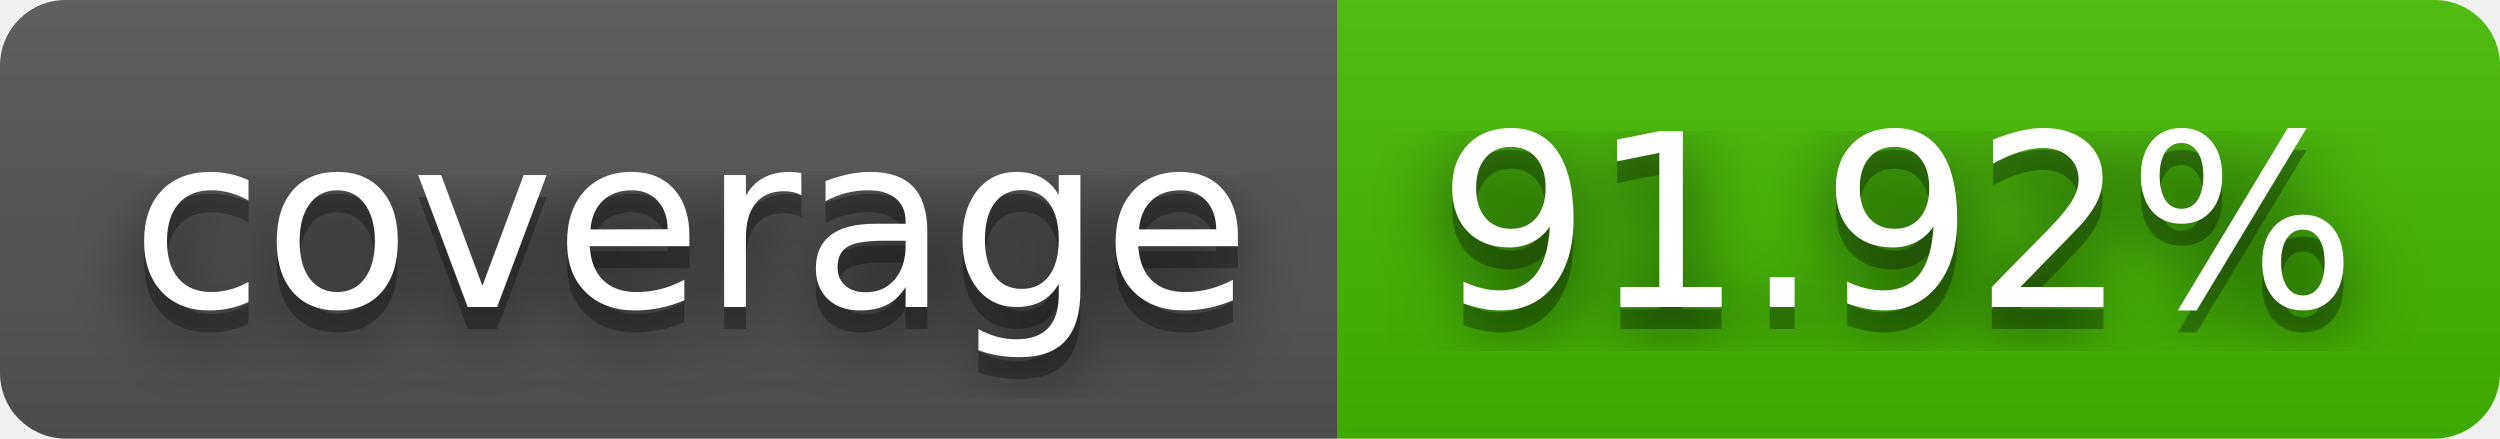
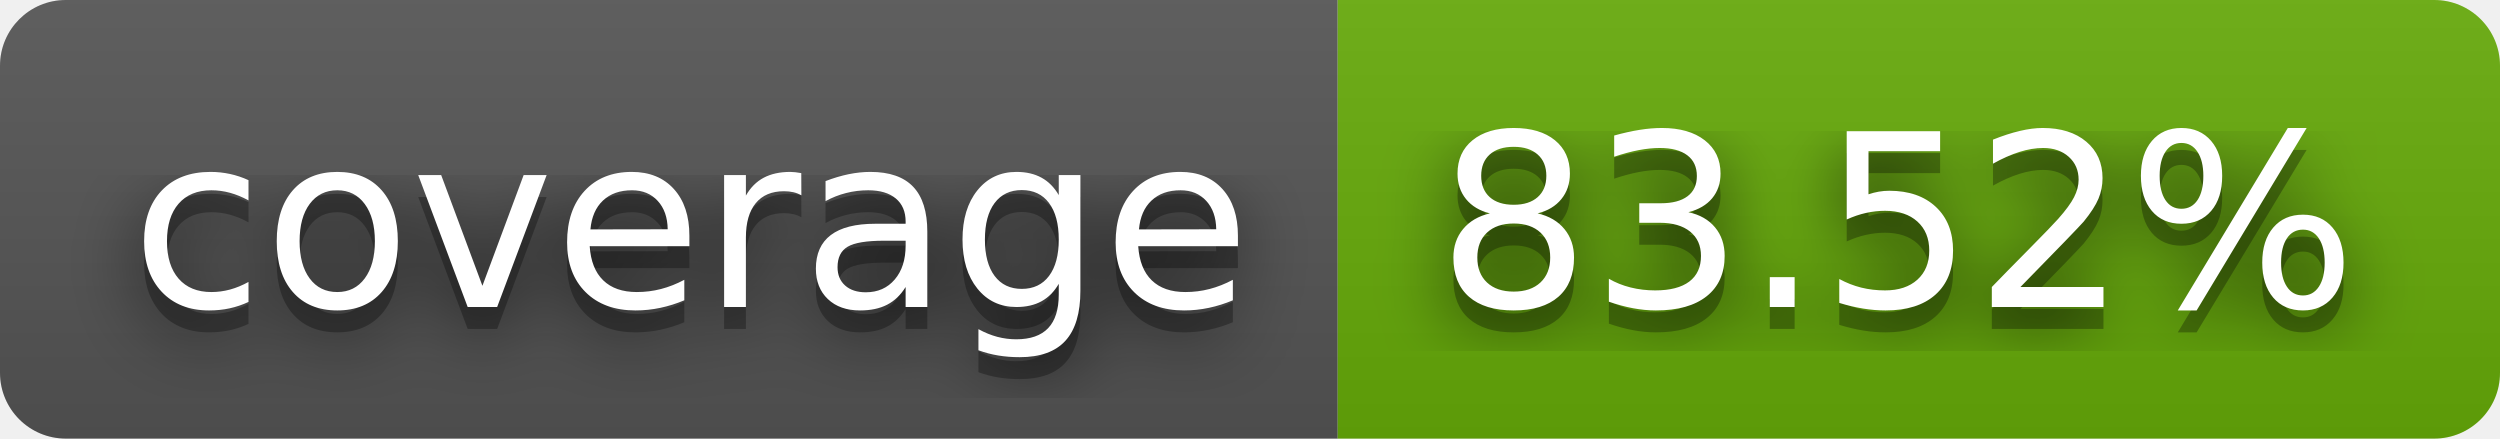
- <svg xmlns="http://www.w3.org/2000/svg" width="114" height="20" role="img" aria-label="coverage: 91.92%">
+ <svg xmlns="http://www.w3.org/2000/svg" width="114" height="20" role="img" aria-label="coverage: 83.52%">
  <filter id="blur">
    <feGaussianBlur in="SourceGraphic" stdDeviation="16" />
  </filter>
  <linearGradient id="s" x2="0" y2="100%">
    <stop offset="0" stop-color="#bbb" stop-opacity=".1" />
    <stop offset="1" stop-opacity=".1" />
  </linearGradient>
  <clipPath id="r">
    <rect width="114" height="20" rx="3" fill="#fff" />
  </clipPath>
  <g clip-path="url(#r)">
    <rect width="61" height="20" fill="#555" />
-     <rect x="61" width="53" height="20" fill="#4b0" />
+     <rect x="61" width="53" height="20" fill="#67ac09" />
    <rect width="114" height="20" fill="url(#s)" />
  </g>
  <g fill="#fff" text-anchor="middle" font-family="Verdana,Geneva,DejaVu Sans,sans-serif" text-rendering="geometricPrecision" font-size="110">
    <text aria-hidden="true" x="315" y="150" fill="#010101" fill-opacity=".80" filter="url(#blur)" transform="scale(.1)" textLength="510">coverage</text>
    <text aria-hidden="true" x="315" y="150" fill="#010101" fill-opacity=".3" transform="scale(.1)" textLength="510">coverage</text>
    <text x="315" y="140" transform="scale(.1)" fill="#fff" textLength="510">coverage</text>
-     <text aria-hidden="true" x="865" y="150" fill="#010101" fill-opacity=".80" filter="url(#blur)" transform="scale(.1)" textLength="430">91.92%</text>
-     <text aria-hidden="true" x="865" y="150" fill="#010101" fill-opacity=".3" transform="scale(.1)" textLength="430">91.92%</text>
-     <text x="865" y="140" transform="scale(.1)" fill="#fff" textLength="430">91.92%</text>
+     <text aria-hidden="true" x="865" y="150" fill="#010101" fill-opacity=".80" filter="url(#blur)" transform="scale(.1)" textLength="430">83.52%</text>
+     <text aria-hidden="true" x="865" y="150" fill="#010101" fill-opacity=".3" transform="scale(.1)" textLength="430">83.52%</text>
+     <text x="865" y="140" transform="scale(.1)" fill="#fff" textLength="430">83.52%</text>
  </g>
</svg>
